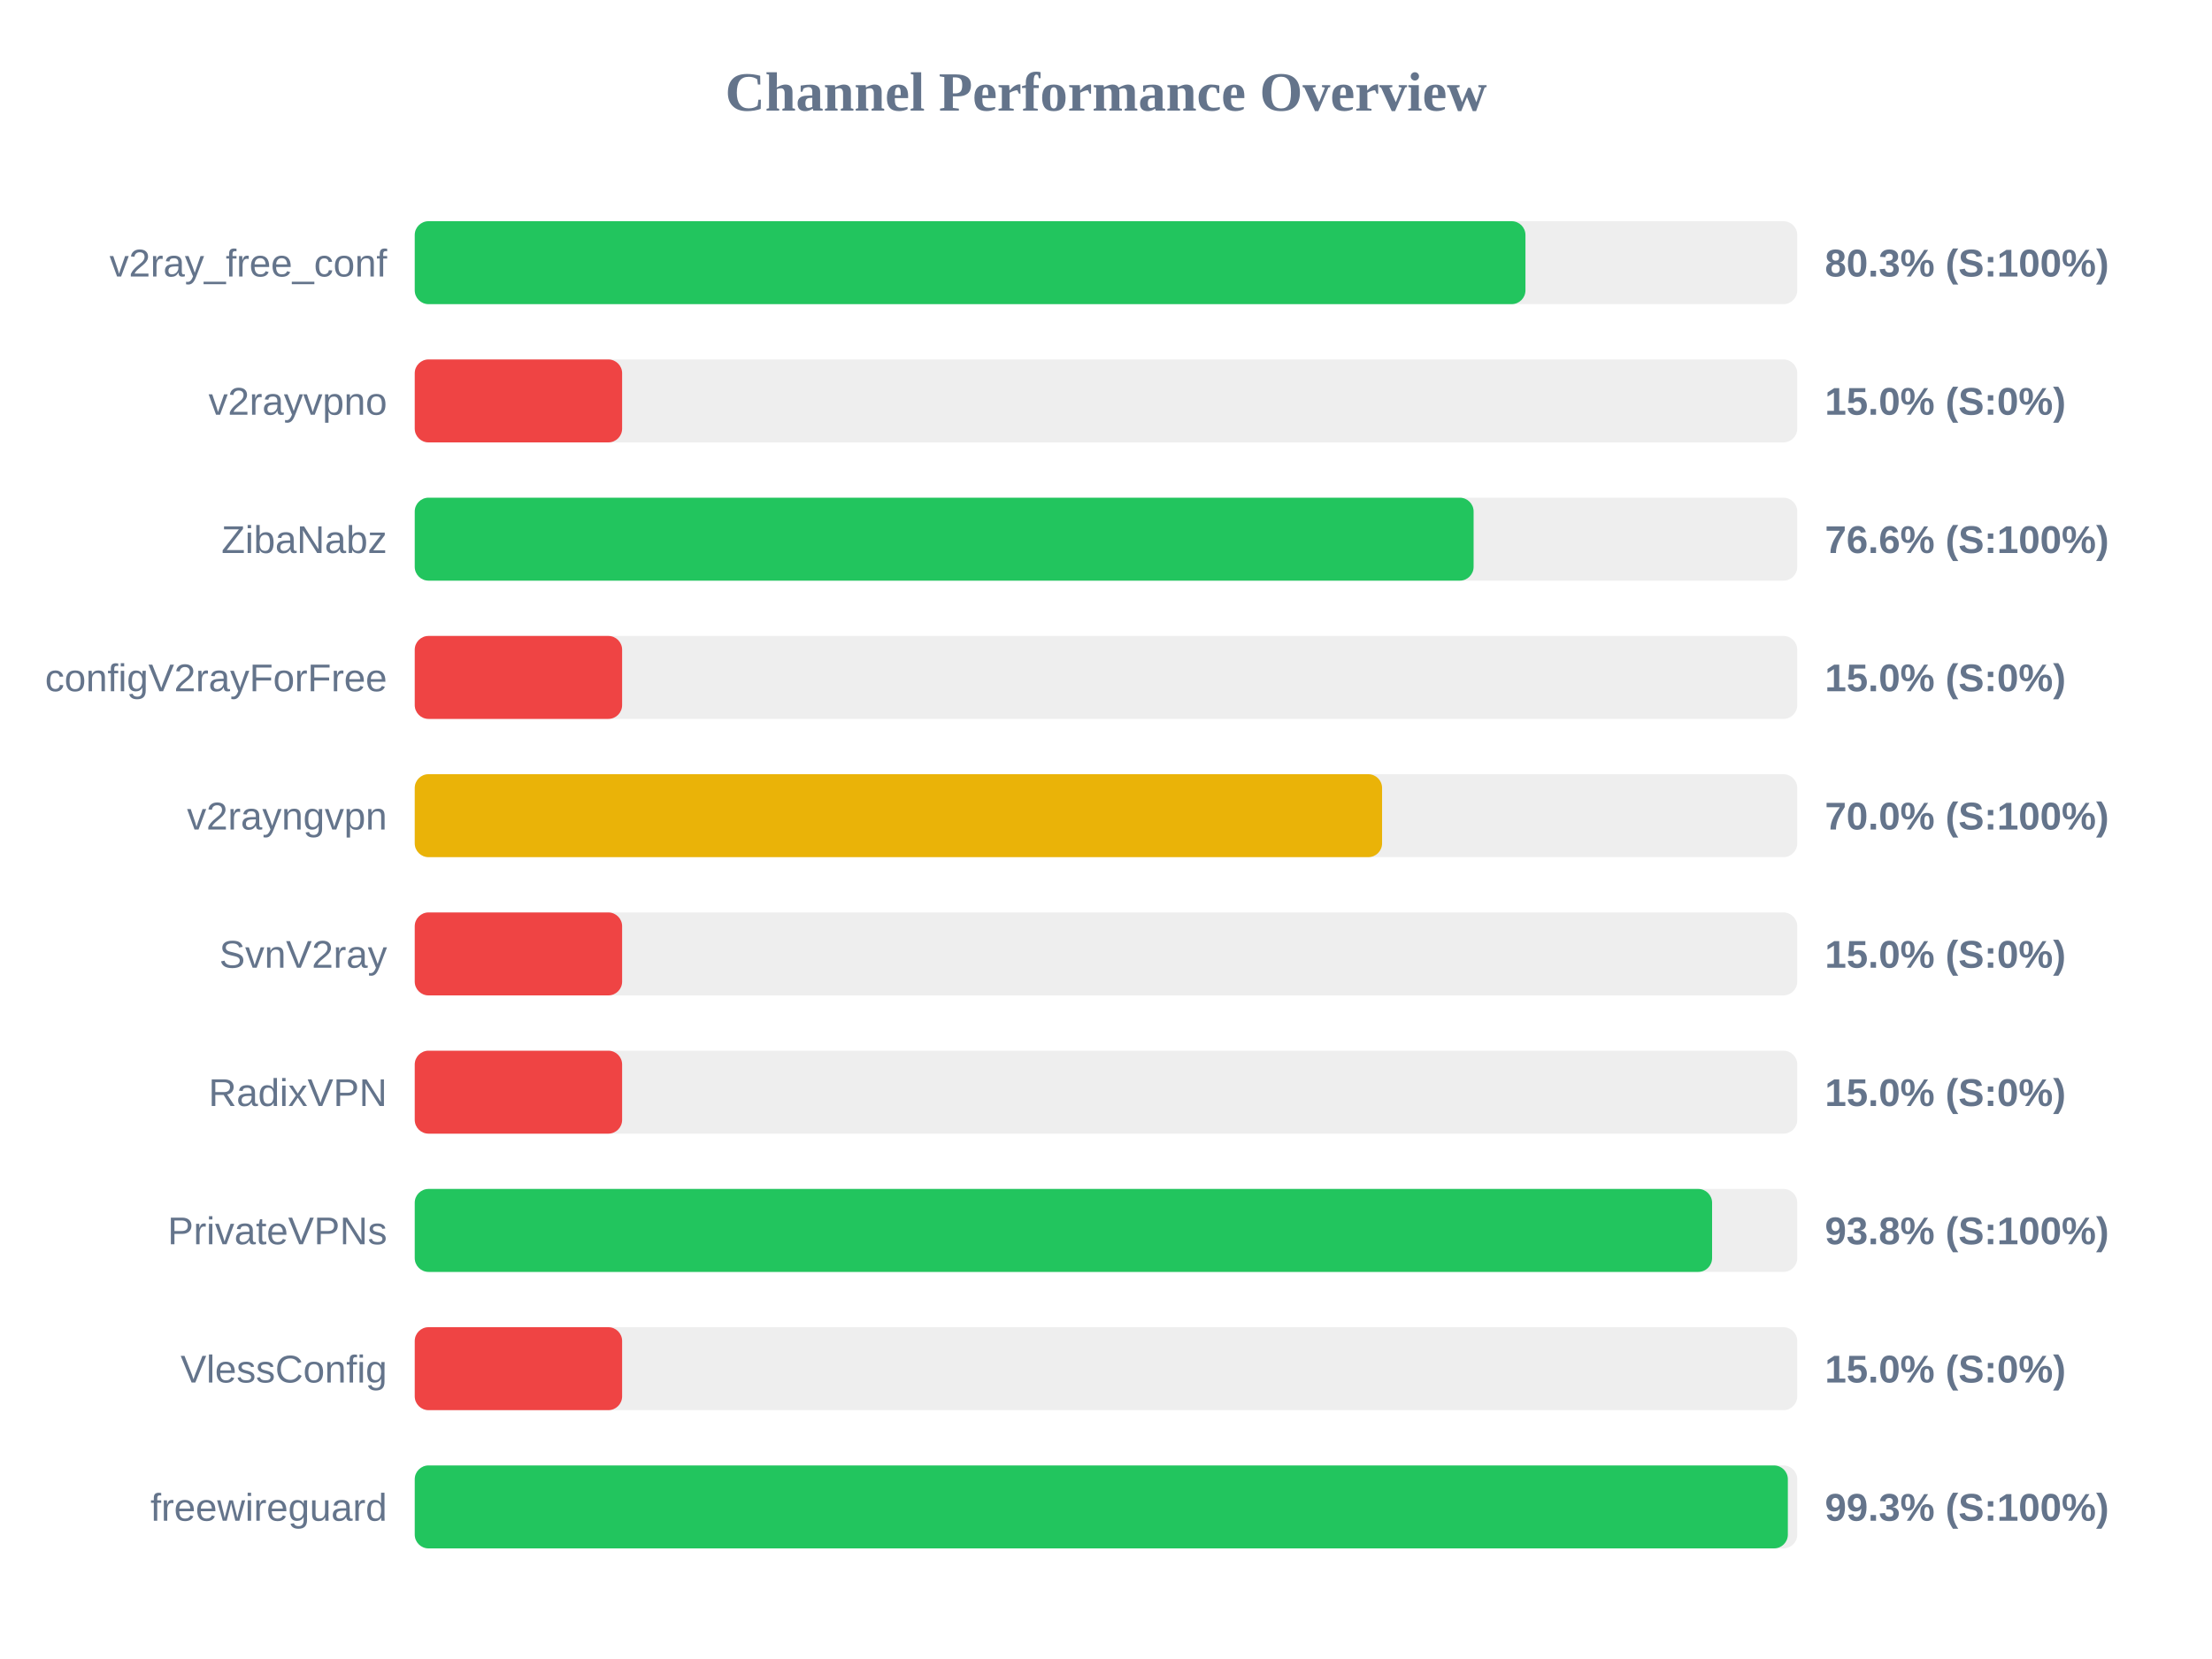
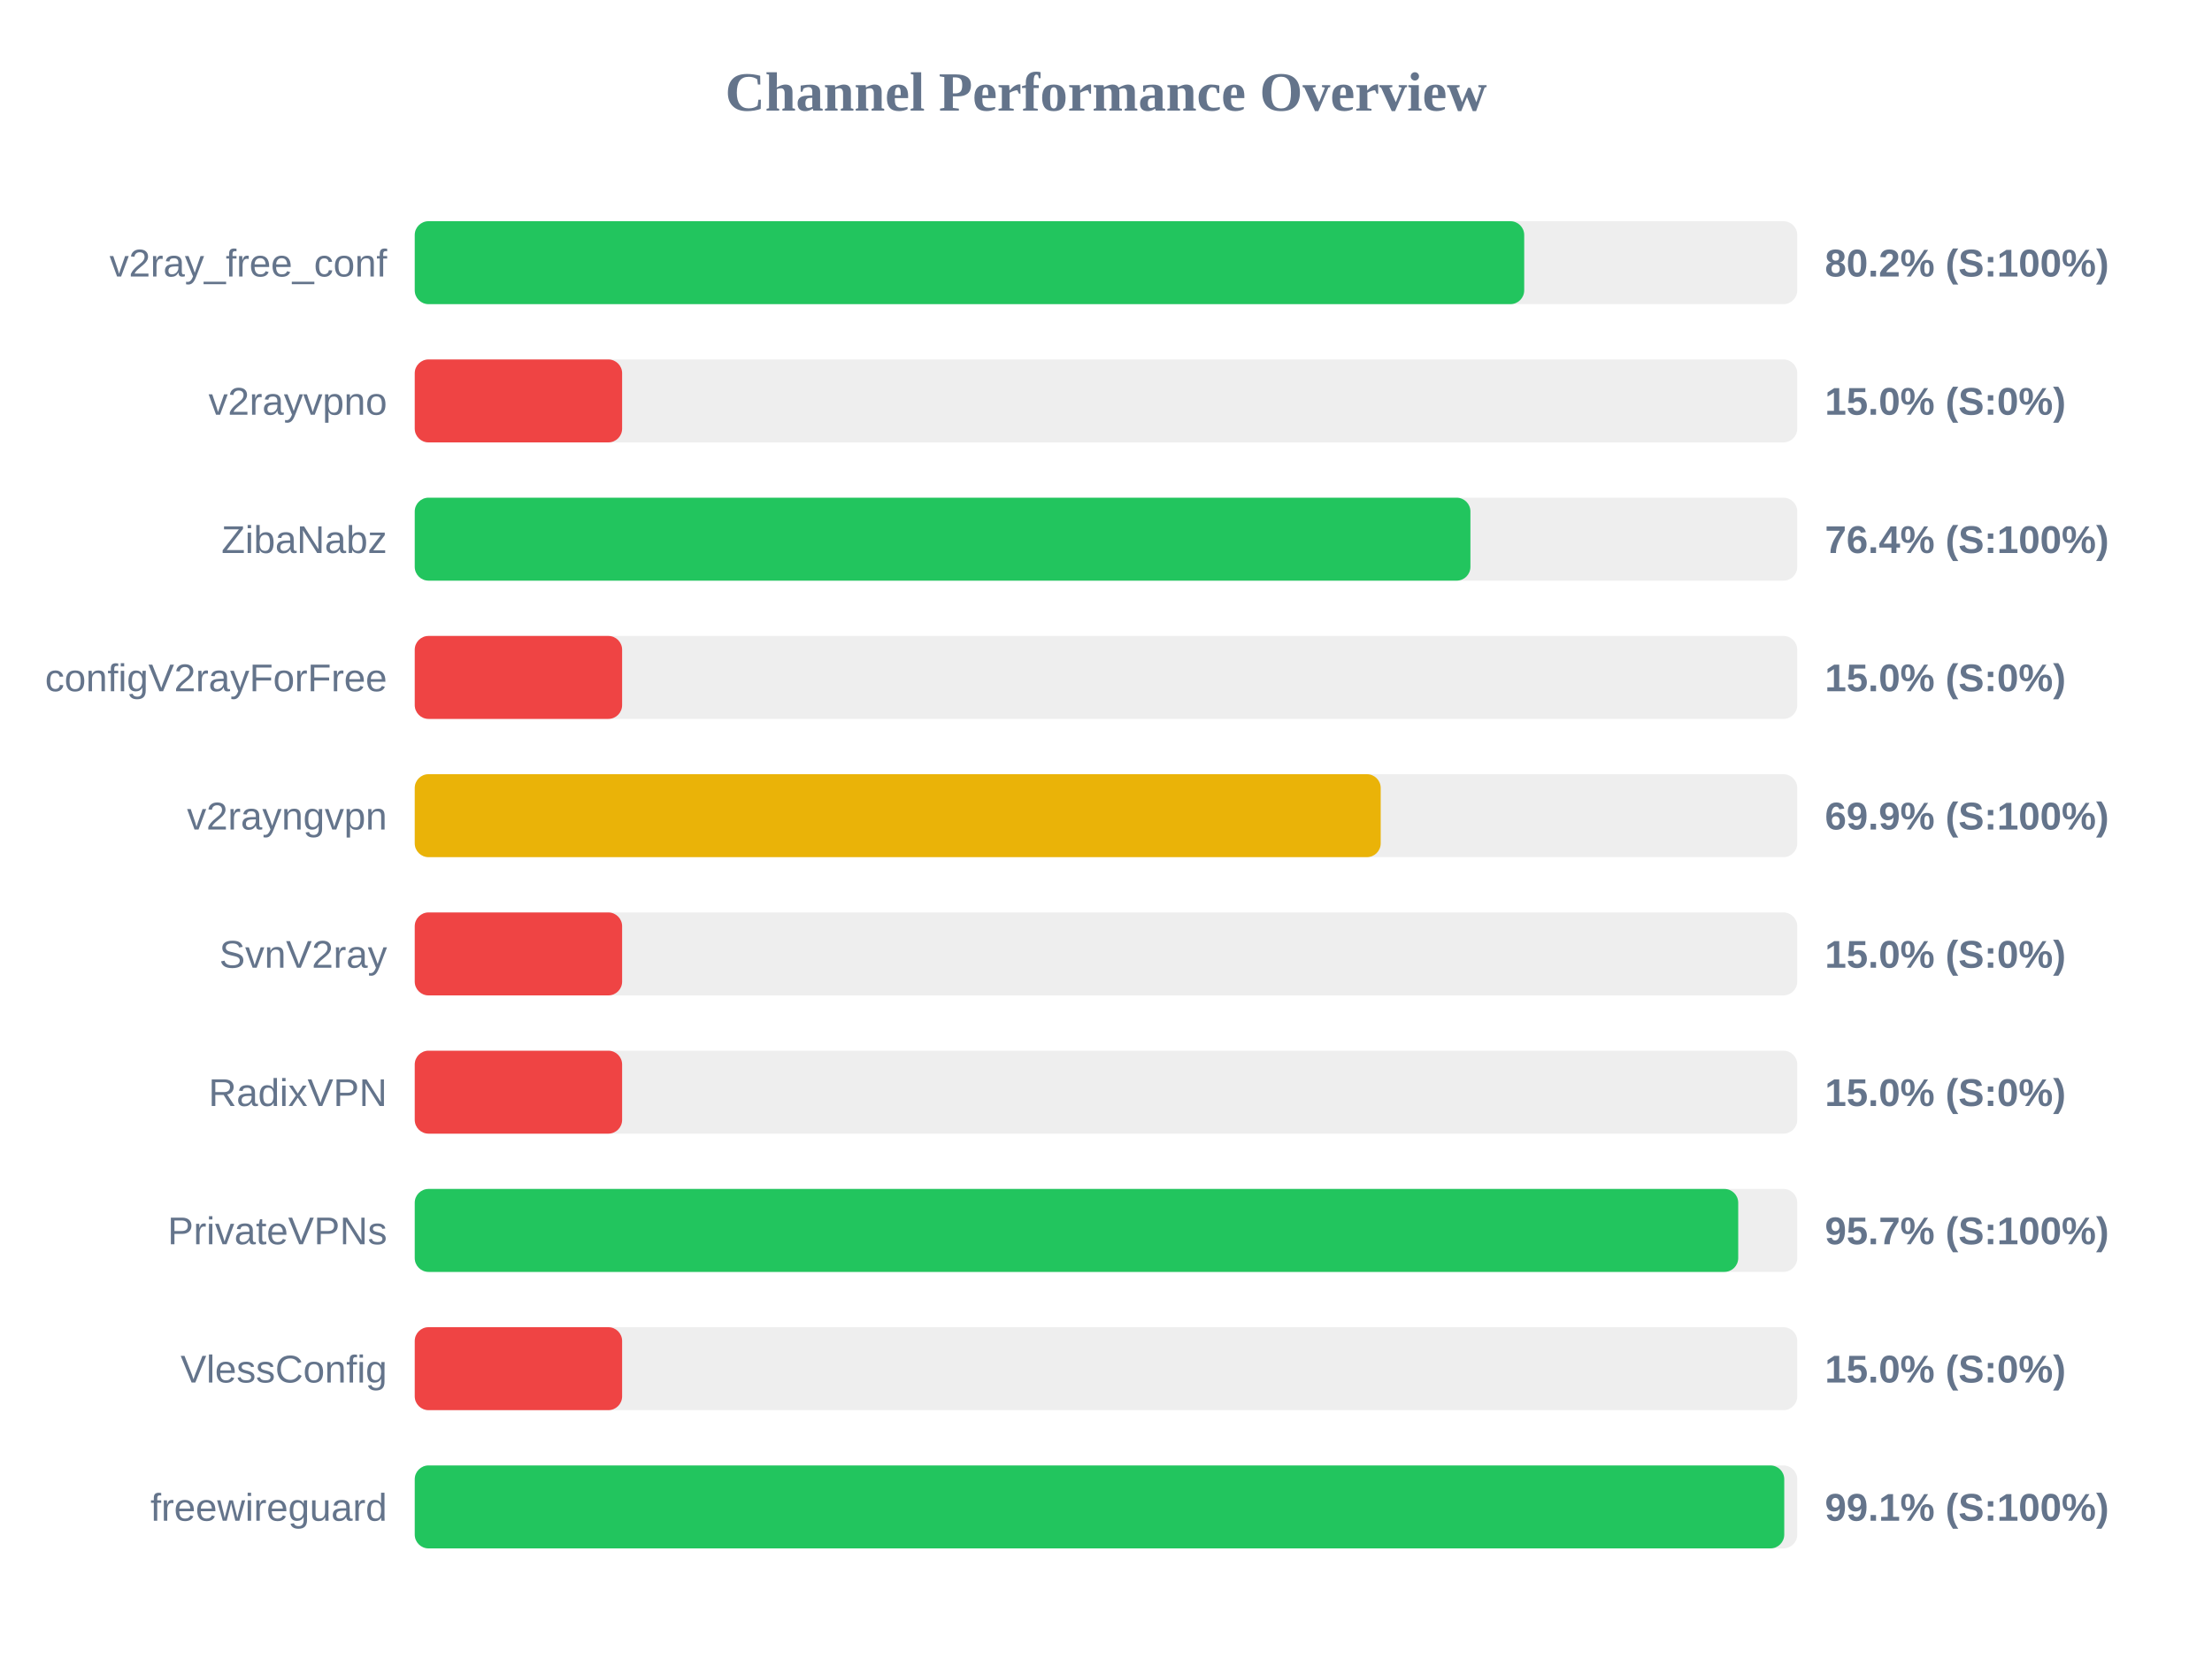
<svg xmlns="http://www.w3.org/2000/svg" width="800" height="600" version="1.1">
  <style>
        .row { font: 14px Arial; fill: #64748b; }
        .score { font: bold 14px Arial; fill: #64748b; }
    </style>
  <text x="400" y="40" text-anchor="middle" font-size="20px" font-weight="bold" fill="#64748b">Channel Performance Overview</text>
  <rect x="150" y="80" width="500" height="30" fill="#eee" rx="5" />
-   <rect x="150" y="80" width="401.7" height="30" fill="#22c55e" rx="5" />
+   <rect x="150" y="80" width="401.25" height="30" fill="#22c55e" rx="5" />
  <text x="140" y="100" text-anchor="end" class="row">v2ray_free_conf</text>
-   <text x="660" y="100" text-anchor="start" class="score">80.3% (S:100%)</text>
+   <text x="660" y="100" text-anchor="start" class="score">80.2% (S:100%)</text>
  <rect x="150" y="130" width="500" height="30" fill="#eee" rx="5" />
  <rect x="150" y="130" width="75.0" height="30" fill="#ef4444" rx="5" />
  <text x="140" y="150" text-anchor="end" class="row">v2rayvpno</text>
  <text x="660" y="150" text-anchor="start" class="score">15.0% (S:0%)</text>
  <rect x="150" y="180" width="500" height="30" fill="#eee" rx="5" />
-   <rect x="150" y="180" width="382.95" height="30" fill="#22c55e" rx="5" />
+   <rect x="150" y="180" width="381.8" height="30" fill="#22c55e" rx="5" />
  <text x="140" y="200" text-anchor="end" class="row">ZibaNabz</text>
-   <text x="660" y="200" text-anchor="start" class="score">76.6% (S:100%)</text>
+   <text x="660" y="200" text-anchor="start" class="score">76.4% (S:100%)</text>
  <rect x="150" y="230" width="500" height="30" fill="#eee" rx="5" />
  <rect x="150" y="230" width="75.0" height="30" fill="#ef4444" rx="5" />
  <text x="140" y="250" text-anchor="end" class="row">configV2rayForFree</text>
  <text x="660" y="250" text-anchor="start" class="score">15.0% (S:0%)</text>
  <rect x="150" y="280" width="500" height="30" fill="#eee" rx="5" />
-   <rect x="150" y="280" width="349.85" height="30" fill="#eab308" rx="5" />
+   <rect x="150" y="280" width="349.35" height="30" fill="#eab308" rx="5" />
  <text x="140" y="300" text-anchor="end" class="row">v2rayngvpn</text>
-   <text x="660" y="300" text-anchor="start" class="score">70.0% (S:100%)</text>
+   <text x="660" y="300" text-anchor="start" class="score">69.9% (S:100%)</text>
  <rect x="150" y="330" width="500" height="30" fill="#eee" rx="5" />
  <rect x="150" y="330" width="75.0" height="30" fill="#ef4444" rx="5" />
  <text x="140" y="350" text-anchor="end" class="row">SvnV2ray</text>
  <text x="660" y="350" text-anchor="start" class="score">15.0% (S:0%)</text>
  <rect x="150" y="380" width="500" height="30" fill="#eee" rx="5" />
  <rect x="150" y="380" width="75.0" height="30" fill="#ef4444" rx="5" />
  <text x="140" y="400" text-anchor="end" class="row">RadixVPN</text>
  <text x="660" y="400" text-anchor="start" class="score">15.0% (S:0%)</text>
  <rect x="150" y="430" width="500" height="30" fill="#eee" rx="5" />
-   <rect x="150" y="430" width="469.2" height="30" fill="#22c55e" rx="5" />
+   <rect x="150" y="430" width="478.65" height="30" fill="#22c55e" rx="5" />
  <text x="140" y="450" text-anchor="end" class="row">PrivateVPNs</text>
-   <text x="660" y="450" text-anchor="start" class="score">93.8% (S:100%)</text>
+   <text x="660" y="450" text-anchor="start" class="score">95.7% (S:100%)</text>
  <rect x="150" y="480" width="500" height="30" fill="#eee" rx="5" />
  <rect x="150" y="480" width="75.0" height="30" fill="#ef4444" rx="5" />
  <text x="140" y="500" text-anchor="end" class="row">VlessConfig</text>
  <text x="660" y="500" text-anchor="start" class="score">15.0% (S:0%)</text>
  <rect x="150" y="530" width="500" height="30" fill="#eee" rx="5" />
-   <rect x="150" y="530" width="496.6" height="30" fill="#22c55e" rx="5" />
+   <rect x="150" y="530" width="495.3" height="30" fill="#22c55e" rx="5" />
  <text x="140" y="550" text-anchor="end" class="row">freewireguard</text>
-   <text x="660" y="550" text-anchor="start" class="score">99.3% (S:100%)</text>
+   <text x="660" y="550" text-anchor="start" class="score">99.1% (S:100%)</text>
</svg>
